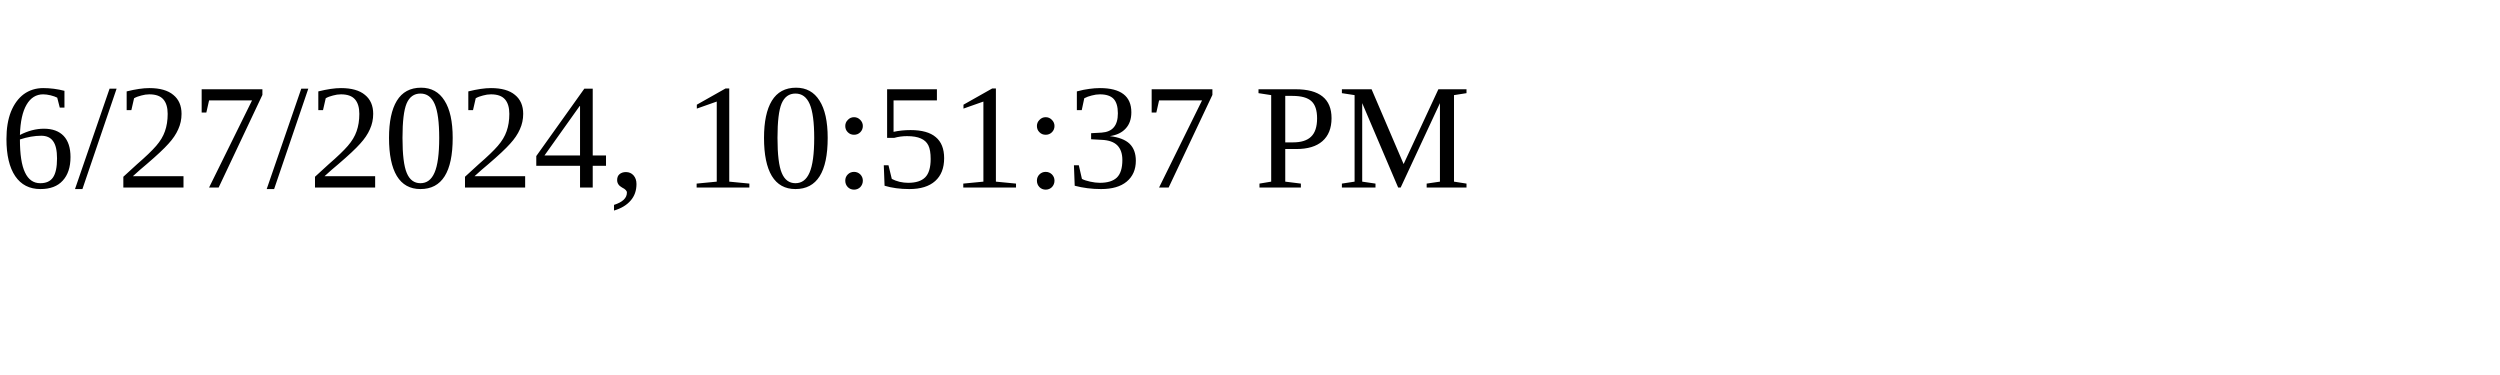
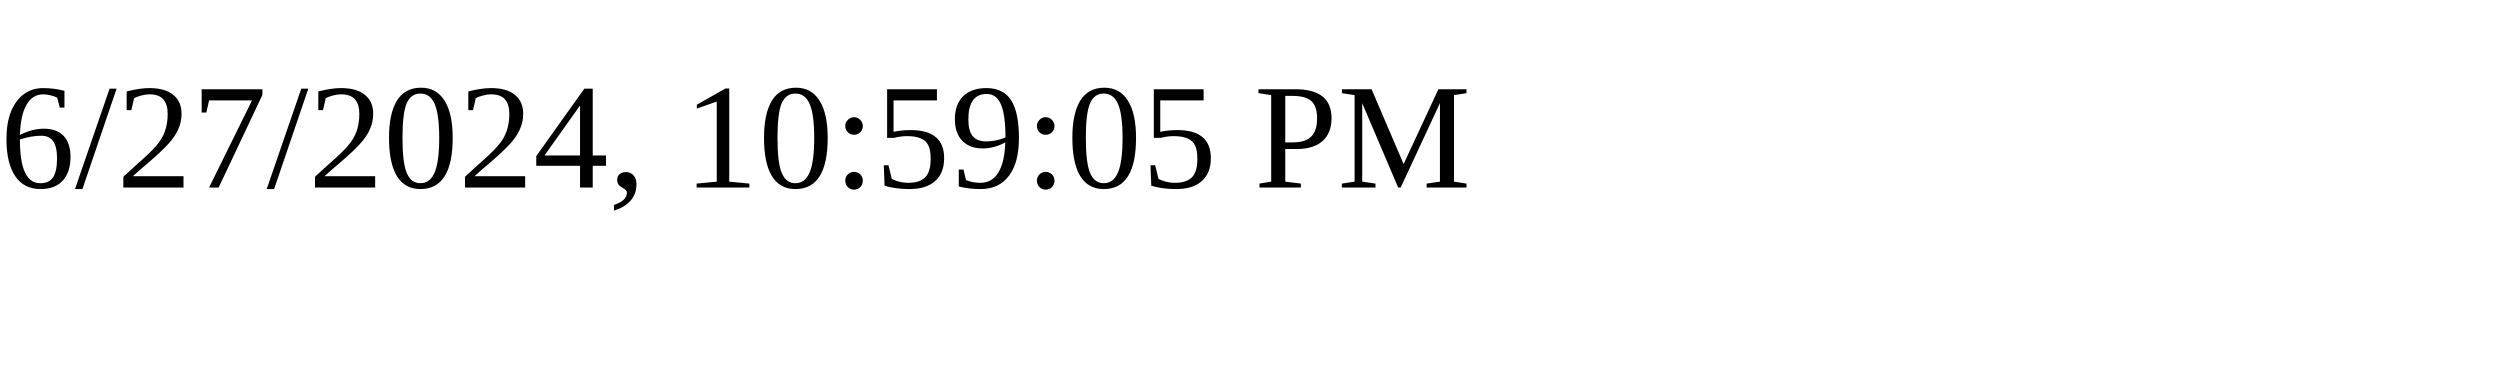
<svg xmlns="http://www.w3.org/2000/svg" height="30" width="200">
-   <text x="0" y="15">6/27/2024, 10:51:37 PM</text>
+   <text x="0" y="15">6/27/2024, 10:59:05 PM</text>
</svg>
